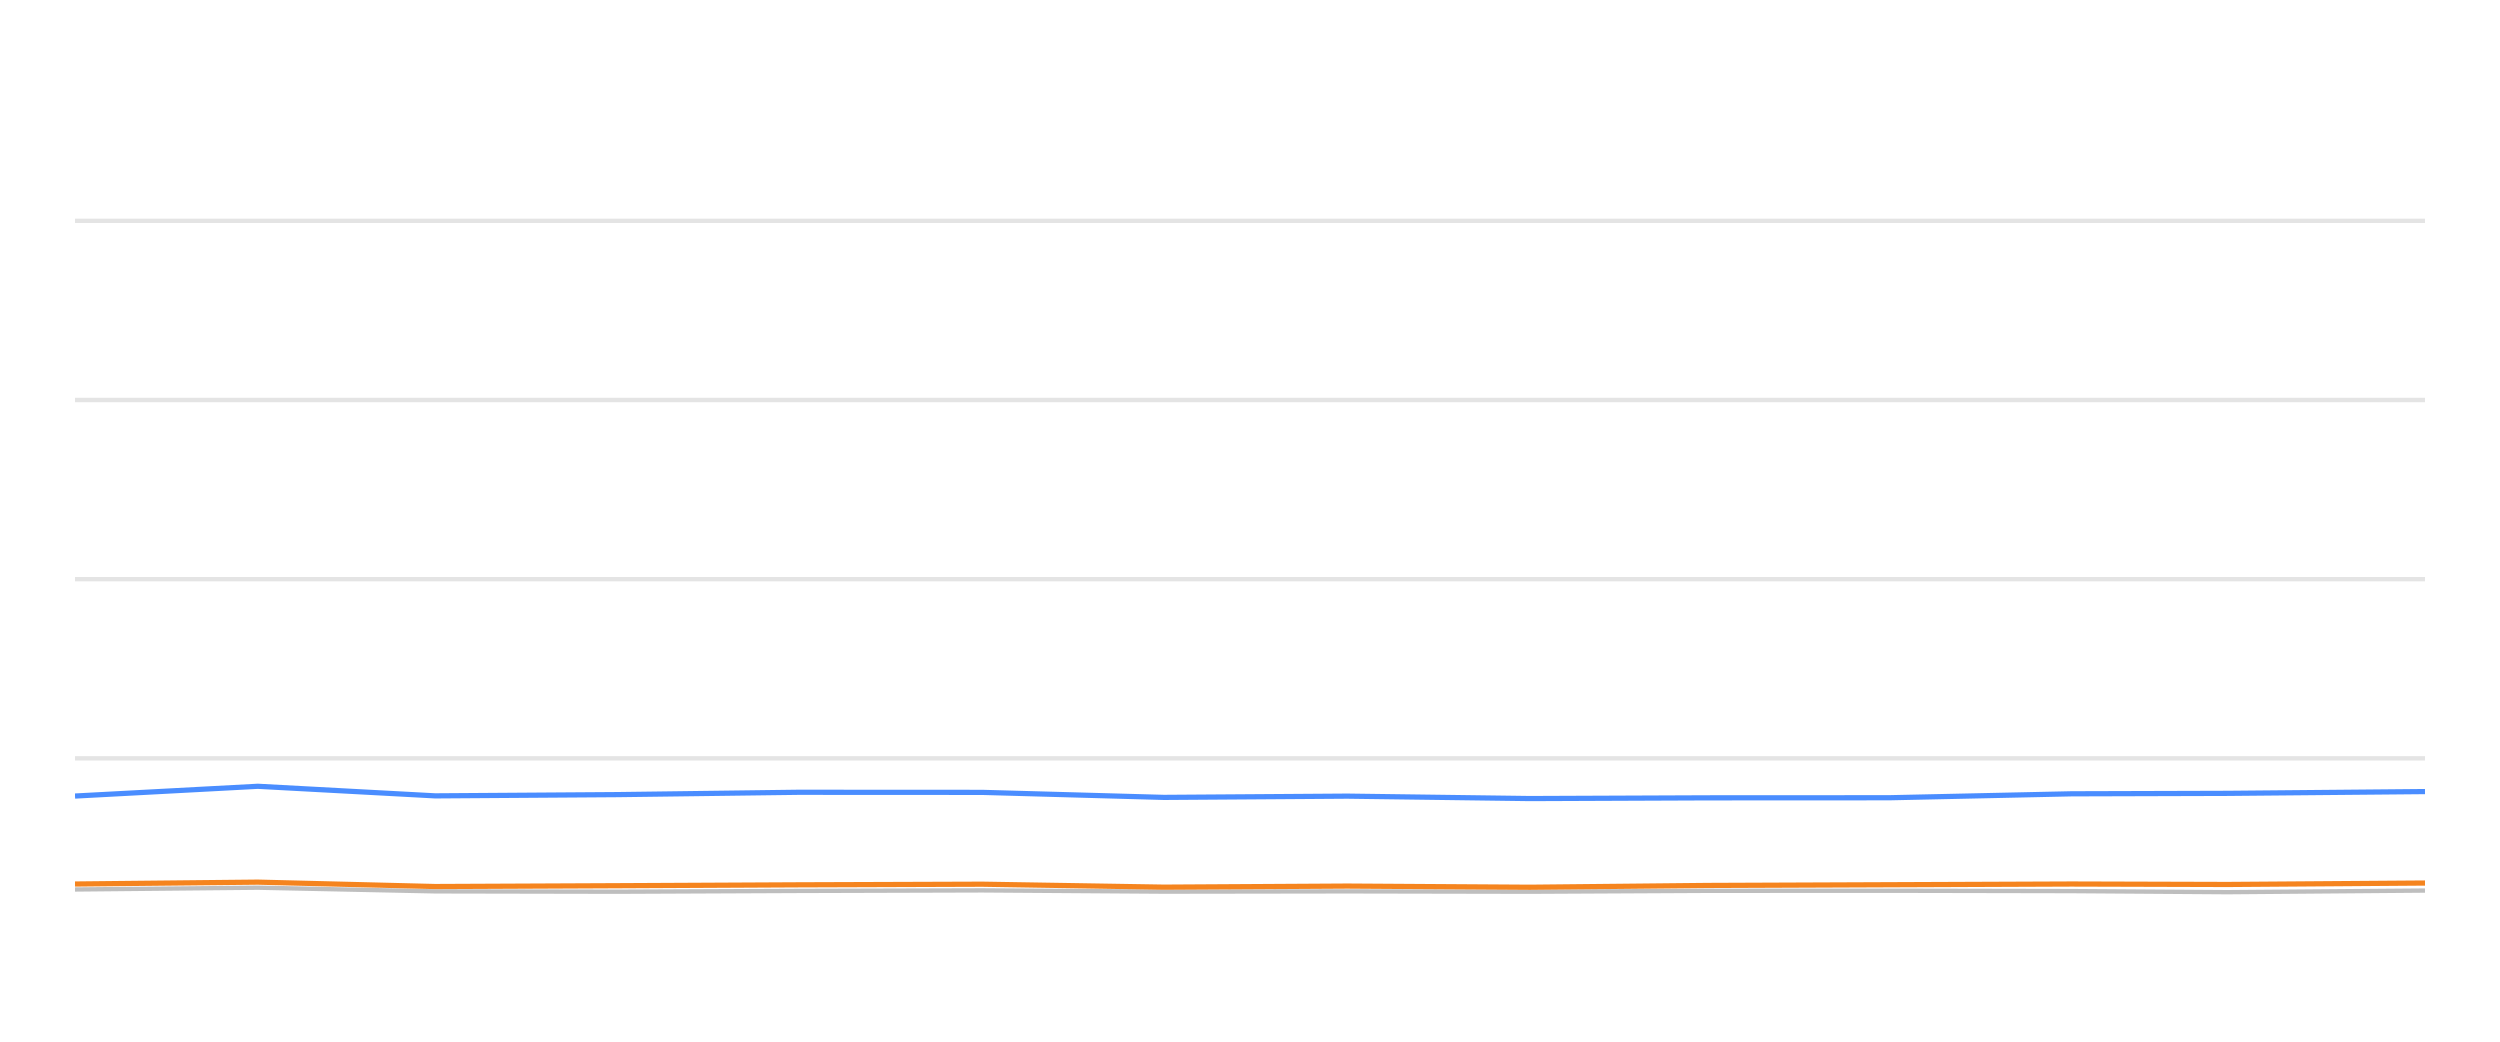
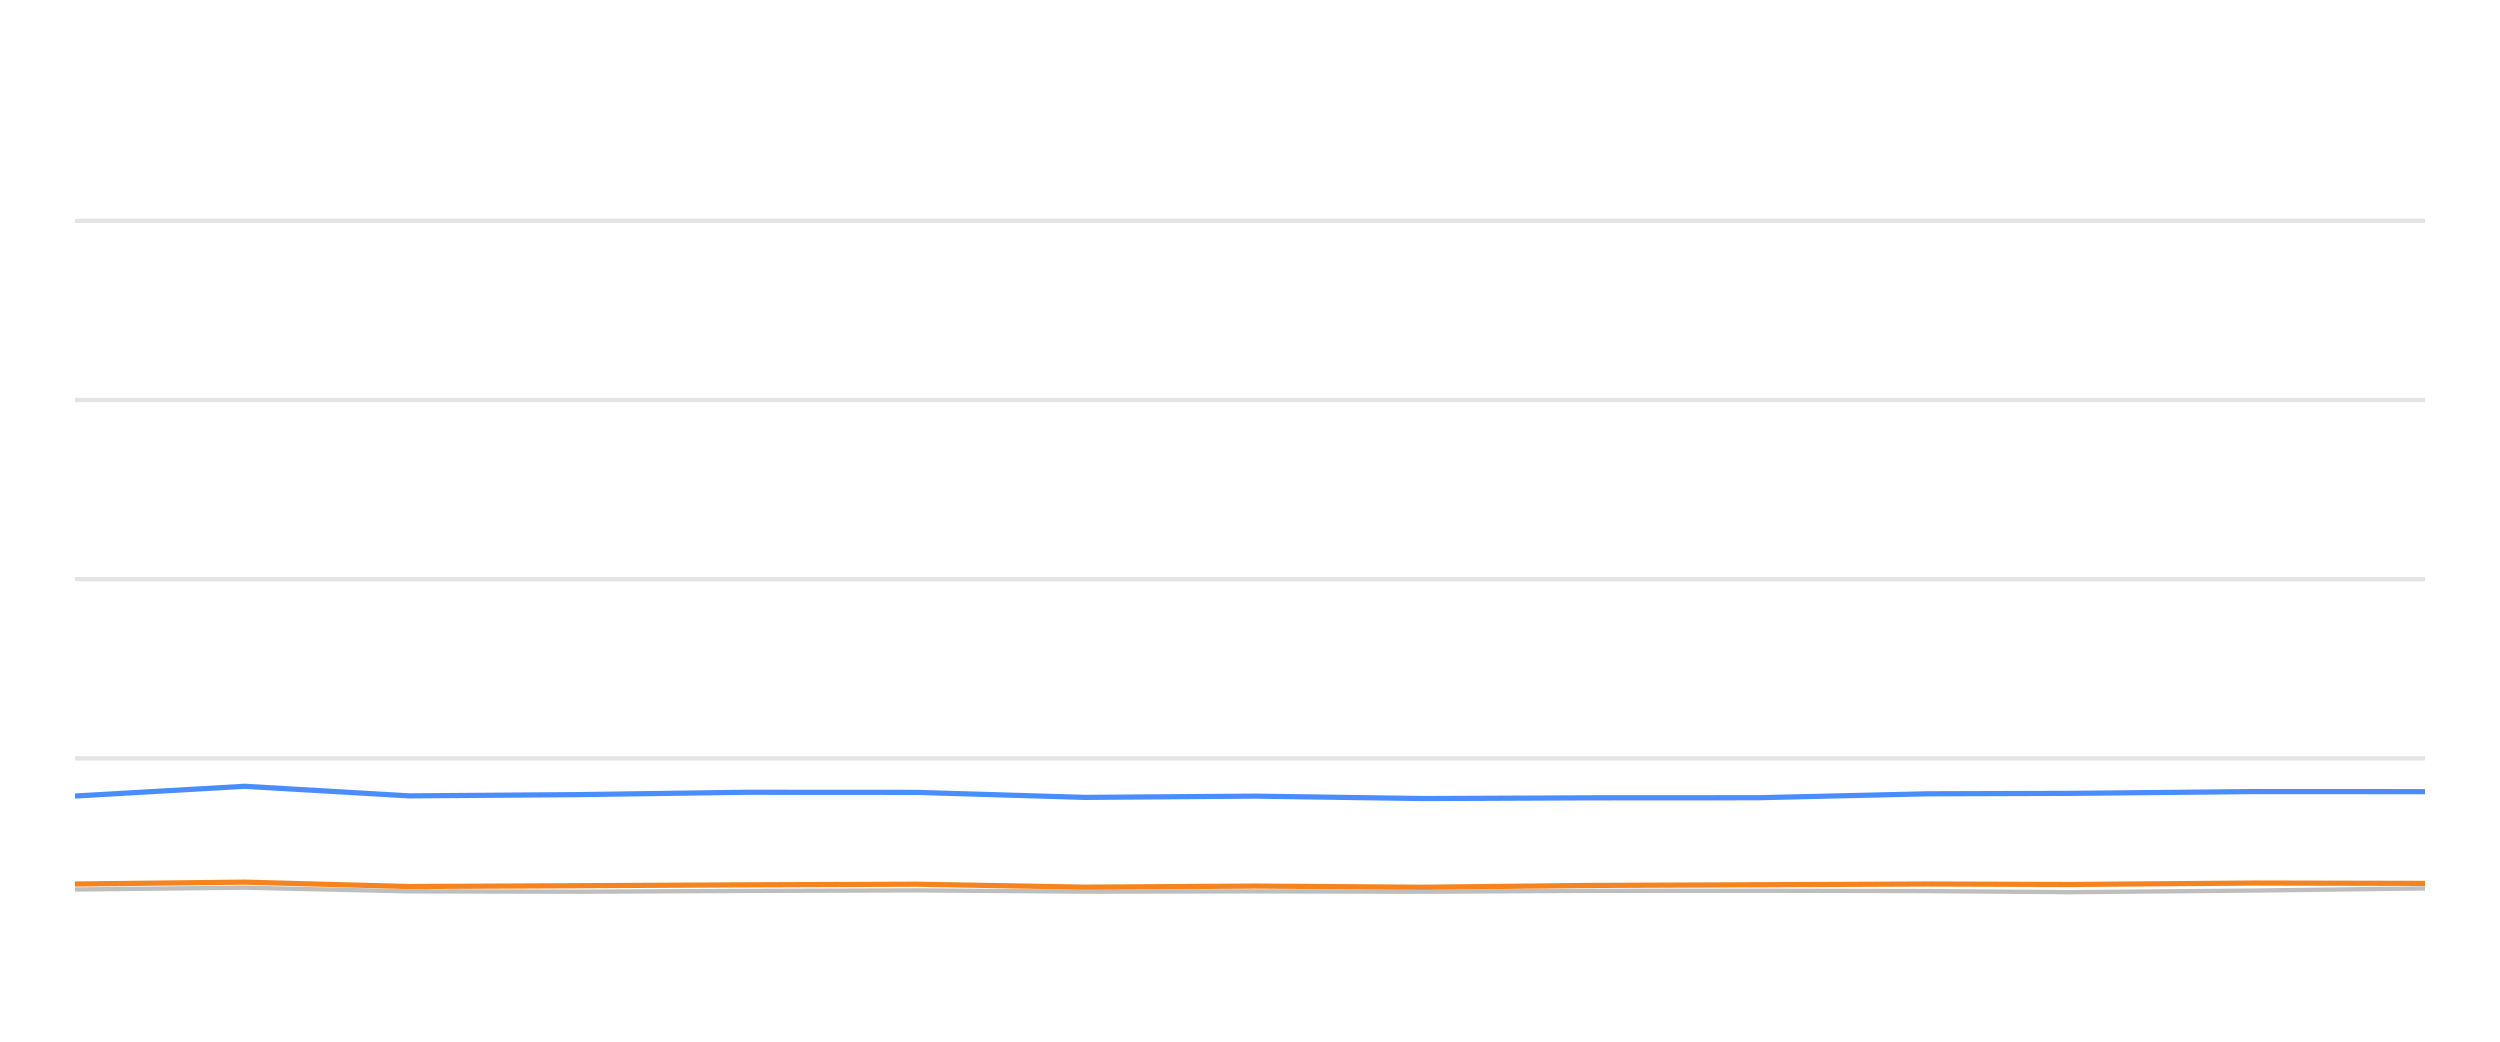
<svg xmlns="http://www.w3.org/2000/svg" width="288pt" height="120pt" viewBox="0 0 288 120" version="1.1">
  <defs>
    <style type="text/css">*{stroke-linejoin: round; stroke-linecap: butt}</style>
  </defs>
  <g id="figure_1">
    <g id="patch_1">
      <path d="M 0 120  L 288 120  L 288 0  L 0 0  L 0 120  z " style="fill: none; opacity: 0" />
    </g>
    <g id="axes_1">
      <g id="patch_2">
        <path d="M 8.64 108  L 279.36 108  L 279.36 4.8  L 8.64 4.8  L 8.64 108  z " style="fill: none" />
      </g>
      <g id="matplotlib.axis_1" />
      <g id="matplotlib.axis_2" />
      <g id="line2d_1">
-         <path d="M 8.64 87.36  L 279.36 87.36  " clip-path="url(#p5d51247acd)" style="fill: none; stroke: #b2b2b2; stroke-opacity: 0.35; stroke-width: 0.5; stroke-linecap: square" />
+         <path d="M 8.64 87.36  L 279.36 87.36  " clip-path="url(#p838a02acff)" style="fill: none; stroke: #b2b2b2; stroke-opacity: 0.35; stroke-width: 0.5; stroke-linecap: square" />
      </g>
      <g id="line2d_2">
-         <path d="M 8.64 66.72  L 279.36 66.72  " clip-path="url(#p5d51247acd)" style="fill: none; stroke: #b2b2b2; stroke-opacity: 0.35; stroke-width: 0.5; stroke-linecap: square" />
+         <path d="M 8.64 66.72  L 279.36 66.72  " clip-path="url(#p838a02acff)" style="fill: none; stroke: #b2b2b2; stroke-opacity: 0.35; stroke-width: 0.5; stroke-linecap: square" />
      </g>
      <g id="line2d_3">
-         <path d="M 8.64 46.08  L 279.36 46.08  " clip-path="url(#p5d51247acd)" style="fill: none; stroke: #b2b2b2; stroke-opacity: 0.35; stroke-width: 0.5; stroke-linecap: square" />
+         <path d="M 8.64 46.08  L 279.36 46.08  " clip-path="url(#p838a02acff)" style="fill: none; stroke: #b2b2b2; stroke-opacity: 0.35; stroke-width: 0.5; stroke-linecap: square" />
      </g>
      <g id="line2d_4">
-         <path d="M 8.64 25.44  L 279.36 25.44  " clip-path="url(#p5d51247acd)" style="fill: none; stroke: #b2b2b2; stroke-opacity: 0.35; stroke-width: 0.5; stroke-linecap: square" />
+         <path d="M 8.64 25.44  L 279.36 25.44  " clip-path="url(#p838a02acff)" style="fill: none; stroke: #b2b2b2; stroke-opacity: 0.35; stroke-width: 0.5; stroke-linecap: square" />
      </g>
      <g id="line2d_5">
-         <path d="M 8.64 102.468  L 29.703 102.262  L 50.139 102.685  L 71.133 102.726  L 91.926 102.634  L 113.159 102.572  L 134.09 102.716  L 155.205 102.685  L 176.244 102.726  L 196.753 102.623  L 217.622 102.613  L 238.633 102.654  L 256.606 102.778  L 279.36 102.592  " clip-path="url(#p5d51247acd)" style="fill: none; stroke: #bebebe; stroke-width: 0.5; stroke-linecap: round" />
+         <path d="M 8.64 102.468  L 28.175 102.262  L 47.128 102.685  L 66.6 102.726  L 85.885 102.634  L 105.577 102.572  L 124.991 102.716  L 144.574 102.685  L 164.086 102.726  L 183.108 102.623  L 202.463 102.613  L 221.95 102.654  L 238.62 102.778  L 259.723 102.592  L 279.36 102.345  " clip-path="url(#p838a02acff)" style="fill: none; stroke: #bebebe; stroke-width: 0.5; stroke-linecap: round" />
      </g>
      <g id="line2d_6">
-         <path d="M 8.64 91.705  L 29.703 90.58  L 50.139 91.684  L 71.133 91.54  L 91.926 91.271  L 113.159 91.282  L 134.09 91.86  L 155.205 91.715  L 176.244 91.994  L 196.753 91.911  L 217.622 91.901  L 238.633 91.447  L 256.606 91.395  L 279.36 91.189  " clip-path="url(#p5d51247acd)" style="fill: none; stroke: #4a8dff; stroke-width: 0.6" />
+         <path d="M 8.64 91.705  L 28.175 90.58  L 47.128 91.684  L 66.6 91.54  L 85.885 91.271  L 105.577 91.282  L 124.991 91.86  L 144.574 91.715  L 164.086 91.994  L 183.108 91.911  L 202.463 91.901  L 221.95 91.447  L 238.62 91.395  L 259.723 91.189  L 279.36 91.199  " clip-path="url(#p838a02acff)" style="fill: none; stroke: #4a8dff; stroke-width: 0.6" />
      </g>
      <g id="line2d_7">
-         <path d="M 8.64 101.839  L 29.703 101.622  L 50.139 102.128  L 71.133 102.035  L 91.926 101.932  L 113.159 101.86  L 134.09 102.2  L 155.205 102.076  L 176.244 102.21  L 196.753 102.004  L 217.622 101.922  L 238.633 101.839  L 256.606 101.891  L 279.36 101.725  " clip-path="url(#p5d51247acd)" style="fill: none; stroke: #f5841e; stroke-width: 0.6" />
+         <path d="M 8.64 101.839  L 28.175 101.622  L 47.128 102.128  L 66.6 102.035  L 85.885 101.932  L 105.577 101.86  L 124.991 102.2  L 144.574 102.076  L 164.086 102.21  L 183.108 102.004  L 202.463 101.922  L 221.95 101.839  L 238.62 101.891  L 259.723 101.725  L 279.36 101.767  " clip-path="url(#p838a02acff)" style="fill: none; stroke: #f5841e; stroke-width: 0.6" />
      </g>
    </g>
  </g>
  <defs>
-     <clipPath id="p5d51247acd">
+     <clipPath id="p838a02acff">
      <rect x="8.64" y="4.8" width="270.72" height="103.2" />
    </clipPath>
  </defs>
</svg>
